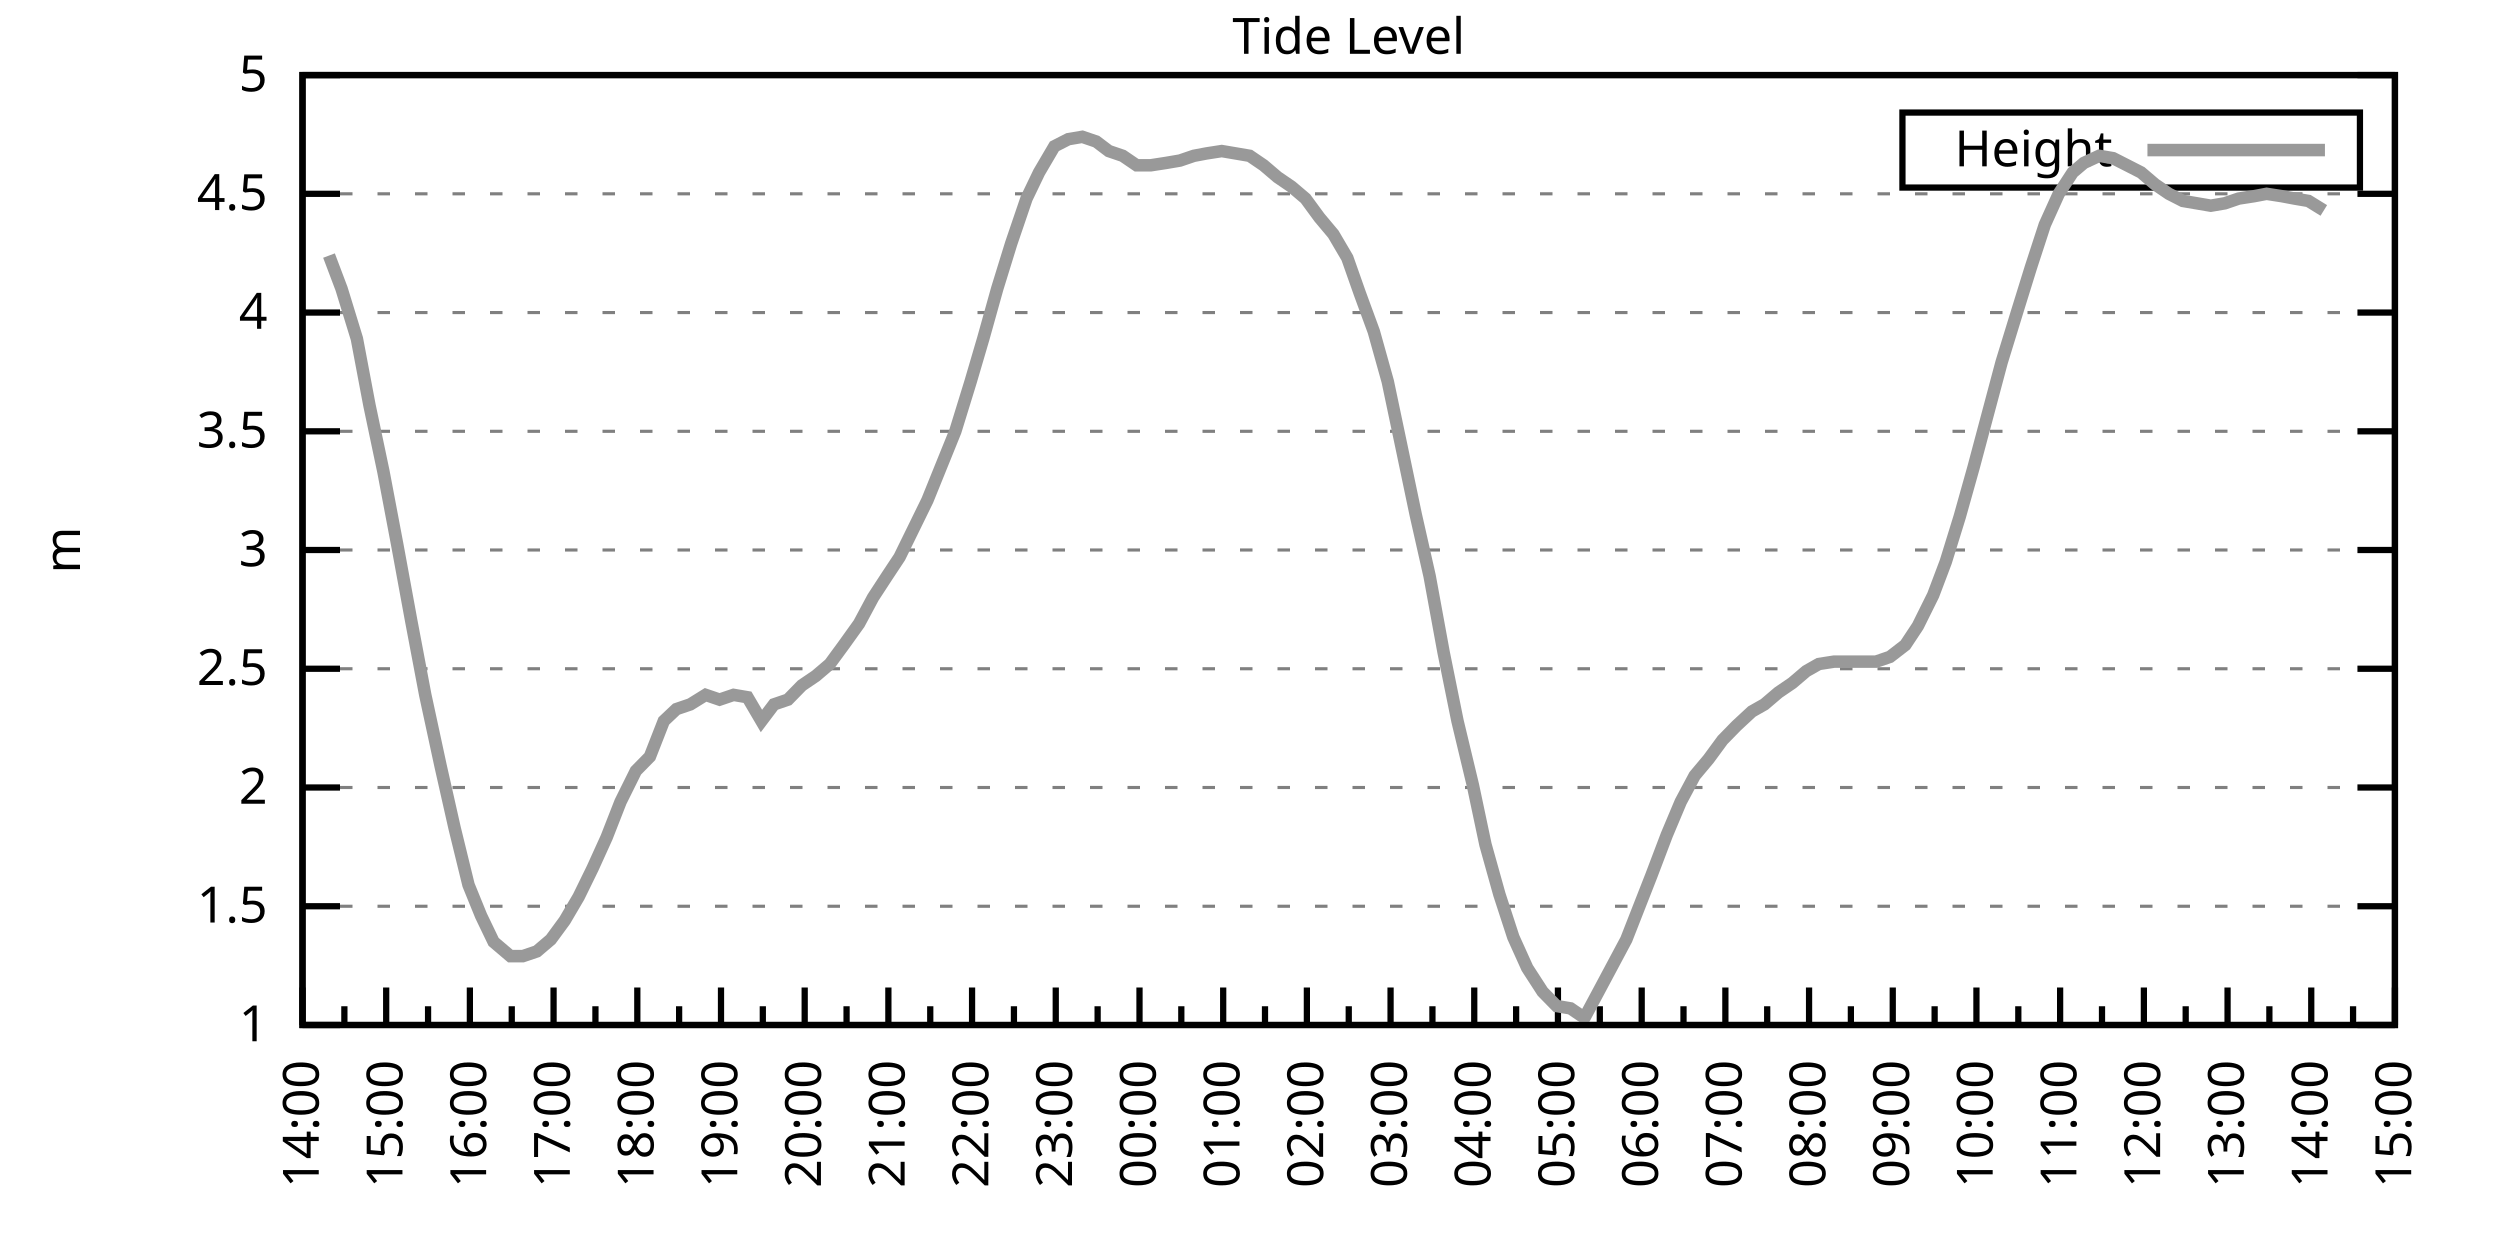
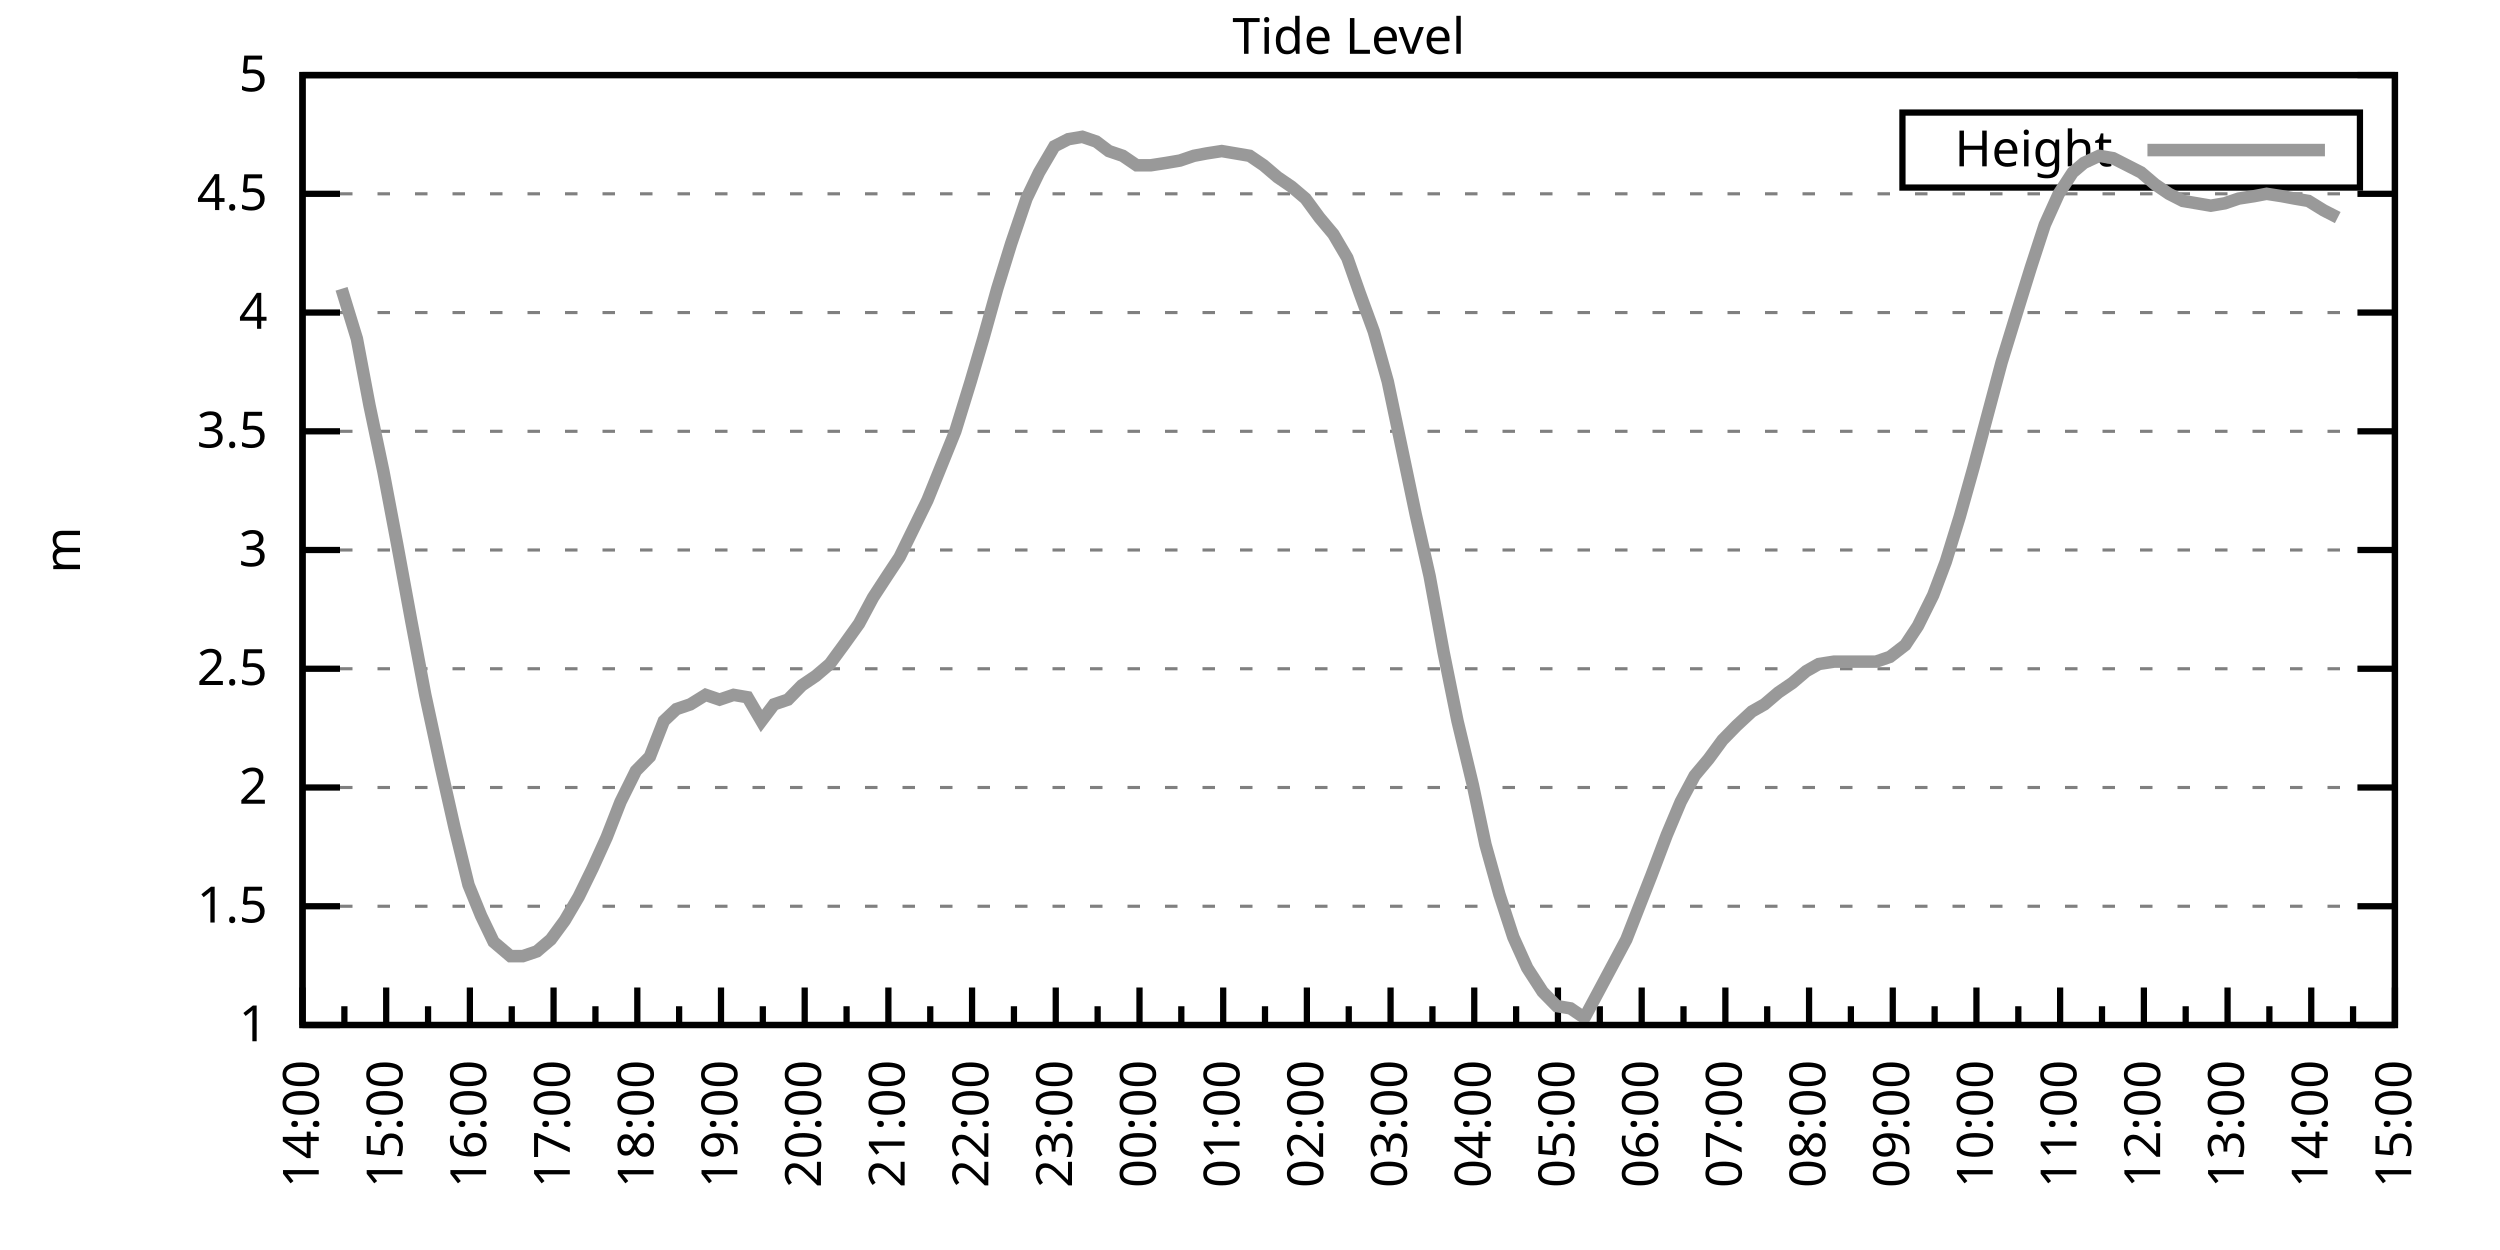
<svg xmlns="http://www.w3.org/2000/svg" xmlns:xlink="http://www.w3.org/1999/xlink" width="400" height="200" viewBox="0 0 400 200">
  <g id="gnuplot_canvas">
    <rect x="0" y="0" width="400" height="200" fill="none" />
    <defs>
      <circle id="gpDot" r="0.5" stroke-width="0.5" stroke="currentColor" />
      <path id="gpPt0" stroke-width="0.333" stroke="currentColor" d="M-1,0 h2 M0,-1 v2" />
      <path id="gpPt1" stroke-width="0.333" stroke="currentColor" d="M-1,-1 L1,1 M1,-1 L-1,1" />
      <path id="gpPt2" stroke-width="0.333" stroke="currentColor" d="M-1,0 L1,0 M0,-1 L0,1 M-1,-1 L1,1 M-1,1 L1,-1" />
      <rect id="gpPt3" stroke-width="0.333" stroke="currentColor" x="-1" y="-1" width="2" height="2" />
      <rect id="gpPt4" stroke-width="0.333" stroke="currentColor" fill="currentColor" x="-1" y="-1" width="2" height="2" />
      <circle id="gpPt5" stroke-width="0.333" stroke="currentColor" cx="0" cy="0" r="1" />
      <use xlink:href="#gpPt5" id="gpPt6" fill="currentColor" stroke="none" />
      <path id="gpPt7" stroke-width="0.333" stroke="currentColor" d="M0,-1.33 L-1.33,0.67 L1.33,0.67 z" />
      <use xlink:href="#gpPt7" id="gpPt8" fill="currentColor" stroke="none" />
      <use xlink:href="#gpPt7" id="gpPt9" stroke="currentColor" transform="rotate(180)" />
      <use xlink:href="#gpPt9" id="gpPt10" fill="currentColor" stroke="none" />
      <use xlink:href="#gpPt3" id="gpPt11" stroke="currentColor" transform="rotate(45)" />
      <use xlink:href="#gpPt11" id="gpPt12" fill="currentColor" stroke="none" />
      <path id="gpPt13" stroke-width="0.333" stroke="currentColor" d="M0,1.330 L1.265,0.411 L0.782,-1.067 L-0.782,-1.076 L-1.265,0.411 z" />
      <use xlink:href="#gpPt13" id="gpPt14" fill="currentColor" stroke="none" />
      <filter id="textbox" filterUnits="objectBoundingBox" x="0" y="0" height="1" width="1">
        <feFlood flood-color="white" flood-opacity="1" result="bgnd" />
        <feComposite in="SourceGraphic" in2="bgnd" operator="atop" />
      </filter>
      <filter id="greybox" filterUnits="objectBoundingBox" x="0" y="0" height="1" width="1">
        <feFlood flood-color="lightgrey" flood-opacity="1" result="grey" />
        <feComposite in="SourceGraphic" in2="grey" operator="atop" />
      </filter>
    </defs>
    <g fill="none" color="white" stroke="currentColor" stroke-width="1.00" stroke-linecap="butt" stroke-linejoin="miter">
</g>
    <g fill="none" color="black" stroke="currentColor" stroke-width="1.00" stroke-linecap="butt" stroke-linejoin="miter">
      <g stroke="none" shape-rendering="crispEdges">
        <polygon fill="rgb(255, 255, 255)" points="48.40,164.00 383.18,164.00 383.18,12.02 48.40,12.02 " />
      </g>
    </g>
    <g fill="none" color="black" stroke="currentColor" stroke-width="1.00" stroke-linecap="butt" stroke-linejoin="miter">
</g>
    <g fill="none" color="black" stroke="black" stroke-width="0.50" stroke-linecap="butt" stroke-linejoin="miter">
</g>
    <g fill="none" color="gray" stroke="currentColor" stroke-width="0.50" stroke-linecap="butt" stroke-linejoin="miter">
      <path stroke="gray" stroke-dasharray="2,4" class="gridline" d="M48.40,164.00 L383.19,164.00  " />
    </g>
    <g fill="none" color="gray" stroke="gray" stroke-width="1.00" stroke-linecap="butt" stroke-linejoin="miter">
</g>
    <g fill="none" color="black" stroke="currentColor" stroke-width="1.00" stroke-linecap="butt" stroke-linejoin="miter">
      <path stroke="black" d="M48.40,164.00 L54.40,164.00 M383.19,164.00 L377.19,164.00  " />
      <g transform="translate(42.80,166.60)" stroke="none" fill="black" font-family="Sans" font-size="8.00" text-anchor="end">
        <text>
          <tspan font-family="Sans"> 1</tspan>
        </text>
      </g>
    </g>
    <g fill="none" color="black" stroke="currentColor" stroke-width="1.00" stroke-linecap="butt" stroke-linejoin="miter">
</g>
    <g fill="none" color="black" stroke="black" stroke-width="0.50" stroke-linecap="butt" stroke-linejoin="miter">
</g>
    <g fill="none" color="gray" stroke="currentColor" stroke-width="0.50" stroke-linecap="butt" stroke-linejoin="miter">
      <path stroke="gray" stroke-dasharray="2,4" class="gridline" d="M48.40,145.00 L383.19,145.00  " />
    </g>
    <g fill="none" color="gray" stroke="gray" stroke-width="1.00" stroke-linecap="butt" stroke-linejoin="miter">
</g>
    <g fill="none" color="black" stroke="currentColor" stroke-width="1.00" stroke-linecap="butt" stroke-linejoin="miter">
      <path stroke="black" d="M48.40,145.00 L54.40,145.00 M383.19,145.00 L377.19,145.00  " />
      <g transform="translate(42.80,147.60)" stroke="none" fill="black" font-family="Sans" font-size="8.00" text-anchor="end">
        <text>
          <tspan font-family="Sans"> 1.5</tspan>
        </text>
      </g>
    </g>
    <g fill="none" color="black" stroke="currentColor" stroke-width="1.00" stroke-linecap="butt" stroke-linejoin="miter">
</g>
    <g fill="none" color="black" stroke="black" stroke-width="0.50" stroke-linecap="butt" stroke-linejoin="miter">
</g>
    <g fill="none" color="gray" stroke="currentColor" stroke-width="0.50" stroke-linecap="butt" stroke-linejoin="miter">
      <path stroke="gray" stroke-dasharray="2,4" class="gridline" d="M48.40,126.00 L383.19,126.00  " />
    </g>
    <g fill="none" color="gray" stroke="gray" stroke-width="1.00" stroke-linecap="butt" stroke-linejoin="miter">
</g>
    <g fill="none" color="black" stroke="currentColor" stroke-width="1.00" stroke-linecap="butt" stroke-linejoin="miter">
      <path stroke="black" d="M48.40,126.00 L54.40,126.00 M383.19,126.00 L377.19,126.00  " />
      <g transform="translate(42.80,128.60)" stroke="none" fill="black" font-family="Sans" font-size="8.00" text-anchor="end">
        <text>
          <tspan font-family="Sans"> 2</tspan>
        </text>
      </g>
    </g>
    <g fill="none" color="black" stroke="currentColor" stroke-width="1.00" stroke-linecap="butt" stroke-linejoin="miter">
</g>
    <g fill="none" color="black" stroke="black" stroke-width="0.50" stroke-linecap="butt" stroke-linejoin="miter">
</g>
    <g fill="none" color="gray" stroke="currentColor" stroke-width="0.50" stroke-linecap="butt" stroke-linejoin="miter">
      <path stroke="gray" stroke-dasharray="2,4" class="gridline" d="M48.40,107.00 L383.19,107.00  " />
    </g>
    <g fill="none" color="gray" stroke="gray" stroke-width="1.00" stroke-linecap="butt" stroke-linejoin="miter">
</g>
    <g fill="none" color="black" stroke="currentColor" stroke-width="1.00" stroke-linecap="butt" stroke-linejoin="miter">
      <path stroke="black" d="M48.40,107.00 L54.40,107.00 M383.19,107.00 L377.19,107.00  " />
      <g transform="translate(42.80,109.60)" stroke="none" fill="black" font-family="Sans" font-size="8.00" text-anchor="end">
        <text>
          <tspan font-family="Sans"> 2.5</tspan>
        </text>
      </g>
    </g>
    <g fill="none" color="black" stroke="currentColor" stroke-width="1.00" stroke-linecap="butt" stroke-linejoin="miter">
</g>
    <g fill="none" color="black" stroke="black" stroke-width="0.50" stroke-linecap="butt" stroke-linejoin="miter">
</g>
    <g fill="none" color="gray" stroke="currentColor" stroke-width="0.50" stroke-linecap="butt" stroke-linejoin="miter">
      <path stroke="gray" stroke-dasharray="2,4" class="gridline" d="M48.40,88.00 L383.19,88.00  " />
    </g>
    <g fill="none" color="gray" stroke="gray" stroke-width="1.00" stroke-linecap="butt" stroke-linejoin="miter">
</g>
    <g fill="none" color="black" stroke="currentColor" stroke-width="1.00" stroke-linecap="butt" stroke-linejoin="miter">
      <path stroke="black" d="M48.40,88.00 L54.40,88.00 M383.19,88.00 L377.19,88.00  " />
      <g transform="translate(42.80,90.60)" stroke="none" fill="black" font-family="Sans" font-size="8.00" text-anchor="end">
        <text>
          <tspan font-family="Sans"> 3</tspan>
        </text>
      </g>
    </g>
    <g fill="none" color="black" stroke="currentColor" stroke-width="1.00" stroke-linecap="butt" stroke-linejoin="miter">
</g>
    <g fill="none" color="black" stroke="black" stroke-width="0.50" stroke-linecap="butt" stroke-linejoin="miter">
</g>
    <g fill="none" color="gray" stroke="currentColor" stroke-width="0.50" stroke-linecap="butt" stroke-linejoin="miter">
      <path stroke="gray" stroke-dasharray="2,4" class="gridline" d="M48.40,69.01 L383.19,69.01  " />
    </g>
    <g fill="none" color="gray" stroke="gray" stroke-width="1.00" stroke-linecap="butt" stroke-linejoin="miter">
</g>
    <g fill="none" color="black" stroke="currentColor" stroke-width="1.00" stroke-linecap="butt" stroke-linejoin="miter">
      <path stroke="black" d="M48.40,69.01 L54.40,69.01 M383.19,69.01 L377.19,69.01  " />
      <g transform="translate(42.80,71.61)" stroke="none" fill="black" font-family="Sans" font-size="8.00" text-anchor="end">
        <text>
          <tspan font-family="Sans"> 3.5</tspan>
        </text>
      </g>
    </g>
    <g fill="none" color="black" stroke="currentColor" stroke-width="1.00" stroke-linecap="butt" stroke-linejoin="miter">
</g>
    <g fill="none" color="black" stroke="black" stroke-width="0.50" stroke-linecap="butt" stroke-linejoin="miter">
</g>
    <g fill="none" color="gray" stroke="currentColor" stroke-width="0.50" stroke-linecap="butt" stroke-linejoin="miter">
      <path stroke="gray" stroke-dasharray="2,4" class="gridline" d="M48.40,50.01 L383.19,50.01  " />
    </g>
    <g fill="none" color="gray" stroke="gray" stroke-width="1.00" stroke-linecap="butt" stroke-linejoin="miter">
</g>
    <g fill="none" color="black" stroke="currentColor" stroke-width="1.00" stroke-linecap="butt" stroke-linejoin="miter">
      <path stroke="black" d="M48.40,50.01 L54.40,50.01 M383.19,50.01 L377.19,50.01  " />
      <g transform="translate(42.80,52.61)" stroke="none" fill="black" font-family="Sans" font-size="8.00" text-anchor="end">
        <text>
          <tspan font-family="Sans"> 4</tspan>
        </text>
      </g>
    </g>
    <g fill="none" color="black" stroke="currentColor" stroke-width="1.00" stroke-linecap="butt" stroke-linejoin="miter">
</g>
    <g fill="none" color="black" stroke="black" stroke-width="0.50" stroke-linecap="butt" stroke-linejoin="miter">
</g>
    <g fill="none" color="gray" stroke="currentColor" stroke-width="0.50" stroke-linecap="butt" stroke-linejoin="miter">
      <path stroke="gray" stroke-dasharray="2,4" class="gridline" d="M48.40,31.01 L383.19,31.01  " />
    </g>
    <g fill="none" color="gray" stroke="gray" stroke-width="1.00" stroke-linecap="butt" stroke-linejoin="miter">
</g>
    <g fill="none" color="black" stroke="currentColor" stroke-width="1.00" stroke-linecap="butt" stroke-linejoin="miter">
      <path stroke="black" d="M48.40,31.01 L54.40,31.01 M383.19,31.01 L377.19,31.01  " />
      <g transform="translate(42.80,33.61)" stroke="none" fill="black" font-family="Sans" font-size="8.00" text-anchor="end">
        <text>
          <tspan font-family="Sans"> 4.5</tspan>
        </text>
      </g>
    </g>
    <g fill="none" color="black" stroke="currentColor" stroke-width="1.00" stroke-linecap="butt" stroke-linejoin="miter">
</g>
    <g fill="none" color="black" stroke="black" stroke-width="0.50" stroke-linecap="butt" stroke-linejoin="miter">
</g>
    <g fill="none" color="gray" stroke="currentColor" stroke-width="0.50" stroke-linecap="butt" stroke-linejoin="miter">
      <path stroke="gray" stroke-dasharray="2,4" class="gridline" d="M48.40,12.01 L383.19,12.01  " />
    </g>
    <g fill="none" color="gray" stroke="gray" stroke-width="1.00" stroke-linecap="butt" stroke-linejoin="miter">
</g>
    <g fill="none" color="black" stroke="currentColor" stroke-width="1.00" stroke-linecap="butt" stroke-linejoin="miter">
      <path stroke="black" d="M48.40,12.01 L54.40,12.01 M383.19,12.01 L377.19,12.01  " />
      <g transform="translate(42.80,14.61)" stroke="none" fill="black" font-family="Sans" font-size="8.00" text-anchor="end">
        <text>
          <tspan font-family="Sans"> 5</tspan>
        </text>
      </g>
    </g>
    <g fill="none" color="black" stroke="currentColor" stroke-width="1.00" stroke-linecap="butt" stroke-linejoin="miter">
      <path stroke="black" d="M48.40,164.00 L48.40,158.00  " />
      <g transform="translate(51.00,169.60) rotate(270)" stroke="none" fill="black" font-family="Sans" font-size="8.00" text-anchor="end">
        <text>
          <tspan font-family="Sans">14:00</tspan>
        </text>
      </g>
    </g>
    <g fill="none" color="black" stroke="currentColor" stroke-width="1.00" stroke-linecap="butt" stroke-linejoin="miter">
      <path stroke="black" d="M55.10,164.00 L55.10,161.00 M61.79,164.00 L61.79,158.00  " />
      <g transform="translate(64.39,169.60) rotate(270)" stroke="none" fill="black" font-family="Sans" font-size="8.00" text-anchor="end">
        <text>
          <tspan font-family="Sans">15:00</tspan>
        </text>
      </g>
    </g>
    <g fill="none" color="black" stroke="currentColor" stroke-width="1.00" stroke-linecap="butt" stroke-linejoin="miter">
      <path stroke="black" d="M68.49,164.00 L68.49,161.00 M75.18,164.00 L75.18,158.00  " />
      <g transform="translate(77.78,169.60) rotate(270)" stroke="none" fill="black" font-family="Sans" font-size="8.00" text-anchor="end">
        <text>
          <tspan font-family="Sans">16:00</tspan>
        </text>
      </g>
    </g>
    <g fill="none" color="black" stroke="currentColor" stroke-width="1.00" stroke-linecap="butt" stroke-linejoin="miter">
      <path stroke="black" d="M81.88,164.00 L81.88,161.00 M88.57,164.00 L88.57,158.00  " />
      <g transform="translate(91.17,169.60) rotate(270)" stroke="none" fill="black" font-family="Sans" font-size="8.00" text-anchor="end">
        <text>
          <tspan font-family="Sans">17:00</tspan>
        </text>
      </g>
    </g>
    <g fill="none" color="black" stroke="currentColor" stroke-width="1.00" stroke-linecap="butt" stroke-linejoin="miter">
      <path stroke="black" d="M95.27,164.00 L95.27,161.00 M101.97,164.00 L101.97,158.00  " />
      <g transform="translate(104.57,169.60) rotate(270)" stroke="none" fill="black" font-family="Sans" font-size="8.00" text-anchor="end">
        <text>
          <tspan font-family="Sans">18:00</tspan>
        </text>
      </g>
    </g>
    <g fill="none" color="black" stroke="currentColor" stroke-width="1.00" stroke-linecap="butt" stroke-linejoin="miter">
      <path stroke="black" d="M108.66,164.00 L108.66,161.00 M115.36,164.00 L115.36,158.00  " />
      <g transform="translate(117.96,169.60) rotate(270)" stroke="none" fill="black" font-family="Sans" font-size="8.00" text-anchor="end">
        <text>
          <tspan font-family="Sans">19:00</tspan>
        </text>
      </g>
    </g>
    <g fill="none" color="black" stroke="currentColor" stroke-width="1.00" stroke-linecap="butt" stroke-linejoin="miter">
      <path stroke="black" d="M122.05,164.00 L122.05,161.00 M128.75,164.00 L128.75,158.00  " />
      <g transform="translate(131.35,169.60) rotate(270)" stroke="none" fill="black" font-family="Sans" font-size="8.00" text-anchor="end">
        <text>
          <tspan font-family="Sans">20:00</tspan>
        </text>
      </g>
    </g>
    <g fill="none" color="black" stroke="currentColor" stroke-width="1.00" stroke-linecap="butt" stroke-linejoin="miter">
      <path stroke="black" d="M135.45,164.00 L135.45,161.00 M142.14,164.00 L142.14,158.00  " />
      <g transform="translate(144.74,169.60) rotate(270)" stroke="none" fill="black" font-family="Sans" font-size="8.00" text-anchor="end">
        <text>
          <tspan font-family="Sans">21:00</tspan>
        </text>
      </g>
    </g>
    <g fill="none" color="black" stroke="currentColor" stroke-width="1.00" stroke-linecap="butt" stroke-linejoin="miter">
      <path stroke="black" d="M148.84,164.00 L148.84,161.00 M155.53,164.00 L155.53,158.00  " />
      <g transform="translate(158.13,169.60) rotate(270)" stroke="none" fill="black" font-family="Sans" font-size="8.00" text-anchor="end">
        <text>
          <tspan font-family="Sans">22:00</tspan>
        </text>
      </g>
    </g>
    <g fill="none" color="black" stroke="currentColor" stroke-width="1.00" stroke-linecap="butt" stroke-linejoin="miter">
      <path stroke="black" d="M162.23,164.00 L162.23,161.00 M168.92,164.00 L168.92,158.00  " />
      <g transform="translate(171.52,169.60) rotate(270)" stroke="none" fill="black" font-family="Sans" font-size="8.00" text-anchor="end">
        <text>
          <tspan font-family="Sans">23:00</tspan>
        </text>
      </g>
    </g>
    <g fill="none" color="black" stroke="currentColor" stroke-width="1.00" stroke-linecap="butt" stroke-linejoin="miter">
      <path stroke="black" d="M175.62,164.00 L175.62,161.00 M182.32,164.00 L182.32,158.00  " />
      <g transform="translate(184.92,169.60) rotate(270)" stroke="none" fill="black" font-family="Sans" font-size="8.00" text-anchor="end">
        <text>
          <tspan font-family="Sans">00:00</tspan>
        </text>
      </g>
    </g>
    <g fill="none" color="black" stroke="currentColor" stroke-width="1.00" stroke-linecap="butt" stroke-linejoin="miter">
      <path stroke="black" d="M189.01,164.00 L189.01,161.00 M195.71,164.00 L195.71,158.00  " />
      <g transform="translate(198.31,169.60) rotate(270)" stroke="none" fill="black" font-family="Sans" font-size="8.00" text-anchor="end">
        <text>
          <tspan font-family="Sans">01:00</tspan>
        </text>
      </g>
    </g>
    <g fill="none" color="black" stroke="currentColor" stroke-width="1.00" stroke-linecap="butt" stroke-linejoin="miter">
      <path stroke="black" d="M202.40,164.00 L202.40,161.00 M209.10,164.00 L209.10,158.00  " />
      <g transform="translate(211.70,169.60) rotate(270)" stroke="none" fill="black" font-family="Sans" font-size="8.00" text-anchor="end">
        <text>
          <tspan font-family="Sans">02:00</tspan>
        </text>
      </g>
    </g>
    <g fill="none" color="black" stroke="currentColor" stroke-width="1.00" stroke-linecap="butt" stroke-linejoin="miter">
      <path stroke="black" d="M215.80,164.00 L215.80,161.00 M222.49,164.00 L222.49,158.00  " />
      <g transform="translate(225.09,169.60) rotate(270)" stroke="none" fill="black" font-family="Sans" font-size="8.00" text-anchor="end">
        <text>
          <tspan font-family="Sans">03:00</tspan>
        </text>
      </g>
    </g>
    <g fill="none" color="black" stroke="currentColor" stroke-width="1.00" stroke-linecap="butt" stroke-linejoin="miter">
      <path stroke="black" d="M229.19,164.00 L229.19,161.00 M235.88,164.00 L235.88,158.00  " />
      <g transform="translate(238.48,169.60) rotate(270)" stroke="none" fill="black" font-family="Sans" font-size="8.00" text-anchor="end">
        <text>
          <tspan font-family="Sans">04:00</tspan>
        </text>
      </g>
    </g>
    <g fill="none" color="black" stroke="currentColor" stroke-width="1.00" stroke-linecap="butt" stroke-linejoin="miter">
      <path stroke="black" d="M242.58,164.00 L242.58,161.00 M249.27,164.00 L249.27,158.00  " />
      <g transform="translate(251.87,169.60) rotate(270)" stroke="none" fill="black" font-family="Sans" font-size="8.00" text-anchor="end">
        <text>
          <tspan font-family="Sans">05:00</tspan>
        </text>
      </g>
    </g>
    <g fill="none" color="black" stroke="currentColor" stroke-width="1.00" stroke-linecap="butt" stroke-linejoin="miter">
      <path stroke="black" d="M255.97,164.00 L255.97,161.00 M262.67,164.00 L262.67,158.00  " />
      <g transform="translate(265.27,169.60) rotate(270)" stroke="none" fill="black" font-family="Sans" font-size="8.00" text-anchor="end">
        <text>
          <tspan font-family="Sans">06:00</tspan>
        </text>
      </g>
    </g>
    <g fill="none" color="black" stroke="currentColor" stroke-width="1.00" stroke-linecap="butt" stroke-linejoin="miter">
      <path stroke="black" d="M269.36,164.00 L269.36,161.00 M276.06,164.00 L276.06,158.00  " />
      <g transform="translate(278.66,169.60) rotate(270)" stroke="none" fill="black" font-family="Sans" font-size="8.00" text-anchor="end">
        <text>
          <tspan font-family="Sans">07:00</tspan>
        </text>
      </g>
    </g>
    <g fill="none" color="black" stroke="currentColor" stroke-width="1.00" stroke-linecap="butt" stroke-linejoin="miter">
      <path stroke="black" d="M282.75,164.00 L282.75,161.00 M289.45,164.00 L289.45,158.00  " />
      <g transform="translate(292.05,169.60) rotate(270)" stroke="none" fill="black" font-family="Sans" font-size="8.00" text-anchor="end">
        <text>
          <tspan font-family="Sans">08:00</tspan>
        </text>
      </g>
    </g>
    <g fill="none" color="black" stroke="currentColor" stroke-width="1.00" stroke-linecap="butt" stroke-linejoin="miter">
      <path stroke="black" d="M296.14,164.00 L296.14,161.00 M302.84,164.00 L302.84,158.00  " />
      <g transform="translate(305.44,169.60) rotate(270)" stroke="none" fill="black" font-family="Sans" font-size="8.00" text-anchor="end">
        <text>
          <tspan font-family="Sans">09:00</tspan>
        </text>
      </g>
    </g>
    <g fill="none" color="black" stroke="currentColor" stroke-width="1.00" stroke-linecap="butt" stroke-linejoin="miter">
      <path stroke="black" d="M309.54,164.00 L309.54,161.00 M316.23,164.00 L316.23,158.00  " />
      <g transform="translate(318.83,169.60) rotate(270)" stroke="none" fill="black" font-family="Sans" font-size="8.00" text-anchor="end">
        <text>
          <tspan font-family="Sans">10:00</tspan>
        </text>
      </g>
    </g>
    <g fill="none" color="black" stroke="currentColor" stroke-width="1.00" stroke-linecap="butt" stroke-linejoin="miter">
      <path stroke="black" d="M322.93,164.00 L322.93,161.00 M329.62,164.00 L329.62,158.00  " />
      <g transform="translate(332.22,169.60) rotate(270)" stroke="none" fill="black" font-family="Sans" font-size="8.00" text-anchor="end">
        <text>
          <tspan font-family="Sans">11:00</tspan>
        </text>
      </g>
    </g>
    <g fill="none" color="black" stroke="currentColor" stroke-width="1.00" stroke-linecap="butt" stroke-linejoin="miter">
      <path stroke="black" d="M336.32,164.00 L336.32,161.00 M343.02,164.00 L343.02,158.00  " />
      <g transform="translate(345.62,169.60) rotate(270)" stroke="none" fill="black" font-family="Sans" font-size="8.00" text-anchor="end">
        <text>
          <tspan font-family="Sans">12:00</tspan>
        </text>
      </g>
    </g>
    <g fill="none" color="black" stroke="currentColor" stroke-width="1.00" stroke-linecap="butt" stroke-linejoin="miter">
      <path stroke="black" d="M349.71,164.00 L349.71,161.00 M356.41,164.00 L356.41,158.00  " />
      <g transform="translate(359.01,169.60) rotate(270)" stroke="none" fill="black" font-family="Sans" font-size="8.00" text-anchor="end">
        <text>
          <tspan font-family="Sans">13:00</tspan>
        </text>
      </g>
    </g>
    <g fill="none" color="black" stroke="currentColor" stroke-width="1.00" stroke-linecap="butt" stroke-linejoin="miter">
      <path stroke="black" d="M363.10,164.00 L363.10,161.00 M369.80,164.00 L369.80,158.00  " />
      <g transform="translate(372.40,169.60) rotate(270)" stroke="none" fill="black" font-family="Sans" font-size="8.00" text-anchor="end">
        <text>
          <tspan font-family="Sans">14:00</tspan>
        </text>
      </g>
    </g>
    <g fill="none" color="black" stroke="currentColor" stroke-width="1.00" stroke-linecap="butt" stroke-linejoin="miter">
      <path stroke="black" d="M376.49,164.00 L376.49,161.00 M383.19,164.00 L383.19,158.00  " />
      <g transform="translate(385.79,169.60) rotate(270)" stroke="none" fill="black" font-family="Sans" font-size="8.00" text-anchor="end">
        <text>
          <tspan font-family="Sans">15:00</tspan>
        </text>
      </g>
    </g>
    <g fill="none" color="black" stroke="currentColor" stroke-width="1.00" stroke-linecap="butt" stroke-linejoin="miter">
</g>
    <g fill="none" color="black" stroke="currentColor" stroke-width="1.00" stroke-linecap="butt" stroke-linejoin="miter">
      <path stroke="black" d="M48.40,12.01 L48.40,164.00 L383.19,164.00 L383.19,12.01 L48.40,12.01 Z  " />
    </g>
    <g fill="none" color="black" stroke="currentColor" stroke-width="1.00" stroke-linecap="butt" stroke-linejoin="miter">
      <g transform="translate(12.80,88.01) rotate(270)" stroke="none" fill="black" font-family="Sans" font-size="8.00" text-anchor="middle">
        <text>
          <tspan font-family="Sans">m</tspan>
        </text>
      </g>
    </g>
    <g fill="none" color="black" stroke="currentColor" stroke-width="1.00" stroke-linecap="butt" stroke-linejoin="miter">
</g>
    <g fill="none" color="black" stroke="currentColor" stroke-width="1.00" stroke-linecap="butt" stroke-linejoin="miter">
      <path stroke="black" d="M304.39,30.01 L304.39,18.01 L377.59,18.01 L377.59,30.01 L304.39,30.01 Z  " />
    </g>
    <g id="Tide_level_plot_1">
      <g fill="none" color="white" stroke="black" stroke-width="2.00" stroke-linecap="butt" stroke-linejoin="miter">
</g>
      <g fill="none" color="black" stroke="currentColor" stroke-width="2.00" stroke-linecap="butt" stroke-linejoin="miter">
        <g transform="translate(337.99,26.61)" stroke="none" fill="black" font-family="Sans" font-size="8.00" text-anchor="end">
          <text>
            <tspan font-family="Sans">Height</tspan>
          </text>
        </g>
      </g>
      <g fill="none" color="black" stroke="currentColor" stroke-width="2.00" stroke-linecap="butt" stroke-linejoin="miter">
-         <path stroke="rgb(153, 153, 153)" d="M343.59,24.01 L371.99,24.01 M52.64,40.89 L54.65,46.21 L57.10,54.19 L59.11,64.83 L61.35,75.47 L63.58,87.25   L65.81,99.40 L68.04,111.18 L70.50,122.58 L72.73,132.46 L74.96,141.58 L76.97,146.52 L78.98,150.70 L81.66,152.98   L83.66,152.98 L85.90,152.22 L88.13,150.32 L90.36,147.28 L92.59,143.48 L94.82,138.92 L97.06,133.98 L99.29,128.28   L101.74,123.34 L103.98,121.06 L106.21,115.36 L108.22,113.46 L110.45,112.70 L112.90,111.18 L115.13,111.94 L117.37,111.18   L119.60,111.56 L121.83,115.36 L123.84,112.70 L126.07,111.94 L128.30,109.66 L130.54,108.14 L132.77,106.24 L135.00,103.20   L137.45,99.78 L139.69,95.60 L141.92,92.18 L143.93,89.14 L146.16,84.59 L148.39,80.03 L150.85,73.95 L152.85,69.01   L155.31,61.03 L157.32,54.19 L159.55,46.21 L161.78,38.99 L164.24,31.77 L166.25,27.59 L168.70,23.41 L170.93,22.27   L173.17,21.89 L175.40,22.65 L177.41,24.17 L179.64,24.93 L181.87,26.45 L184.10,26.45 L186.56,26.07 L188.79,25.69   L191.02,24.93 L193.03,24.55 L195.48,24.17 L197.72,24.55 L199.95,24.93 L202.18,26.45 L204.41,28.35 L206.64,29.87   L208.88,31.77 L211.11,34.81 L213.34,37.47 L215.57,41.27 L217.58,46.97 L219.81,53.05 L222.04,61.03 L224.28,71.67   L226.51,82.31 L228.74,92.18 L230.97,104.34 L233.20,115.36 L235.66,125.62 L237.67,135.12 L239.90,143.10 L242.13,149.94   L244.36,154.88 L246.82,158.68 L249.05,160.96 L251.28,161.34 L253.51,162.86 L255.75,158.68 L257.98,154.50 L260.21,150.32   L264.23,140.06 L266.68,133.60 L268.92,128.28 L271.15,124.10 L273.38,121.44 L275.61,118.40 L277.84,116.12 L280.30,113.84   L282.31,112.70 L284.54,110.80 L286.77,109.28 L289.00,107.38 L291.01,106.24 L293.47,105.86 L295.70,105.86 L297.93,105.86   L300.16,105.86 L302.39,105.10 L304.85,103.20 L306.86,100.16 L309.31,95.22 L311.32,89.90 L313.55,82.69 L315.79,74.71   L318.02,66.35 L320.25,57.99 L322.70,50.01 L324.94,42.79 L327.17,35.95 L329.40,31.01 L331.63,27.59 L333.42,26.07   L335.87,24.93 L338.10,25.31 L340.34,26.45 L342.57,27.59 L344.80,29.49 L347.03,31.01 L349.26,32.15 L351.50,32.53   L353.73,32.91 L355.96,32.53 L358.19,31.77 L360.65,31.39 L362.66,31.01 L365.11,31.39 L367.12,31.77 L369.35,32.15   L371.81,33.67  " />
+         <path stroke="rgb(153, 153, 153)" d="M343.59,24.01 L371.99,24.01 M54.65,46.21 L57.10,54.19 L59.11,64.83 L61.35,75.47 L63.58,87.25 L65.81,99.40   L68.04,111.18 L70.50,122.58 L72.73,132.46 L74.96,141.58 L76.97,146.52 L78.98,150.70 L81.66,152.98 L83.66,152.98   L85.90,152.22 L88.13,150.32 L90.36,147.28 L92.59,143.48 L94.82,138.92 L97.06,133.98 L99.29,128.28 L101.74,123.34   L103.98,121.06 L106.21,115.36 L108.22,113.46 L110.45,112.70 L112.90,111.18 L115.13,111.94 L117.37,111.18 L119.60,111.56   L121.83,115.36 L123.84,112.70 L126.07,111.94 L128.30,109.66 L130.54,108.14 L132.77,106.24 L135.00,103.20 L137.45,99.78   L139.69,95.60 L141.92,92.18 L143.93,89.14 L146.16,84.59 L148.39,80.03 L150.85,73.95 L152.85,69.01 L155.31,61.03   L157.32,54.19 L159.55,46.21 L161.78,38.99 L164.24,31.77 L166.25,27.59 L168.70,23.41 L170.93,22.27 L173.17,21.89   L175.40,22.65 L177.41,24.17 L179.64,24.93 L181.87,26.45 L184.10,26.45 L186.56,26.07 L188.79,25.69 L191.02,24.93   L193.03,24.55 L195.48,24.17 L197.72,24.55 L199.95,24.93 L202.18,26.45 L204.41,28.35 L206.64,29.87 L208.88,31.77   L211.11,34.81 L213.34,37.47 L215.57,41.27 L217.58,46.97 L219.81,53.05 L222.04,61.03 L224.28,71.67 L226.51,82.31   L228.74,92.18 L230.97,104.34 L233.20,115.36 L235.66,125.62 L237.67,135.12 L239.90,143.10 L242.13,149.94 L244.36,154.88   L246.82,158.68 L249.05,160.96 L251.28,161.34 L253.51,162.86 L255.75,158.68 L257.98,154.50 L260.21,150.32 L264.23,140.06   L266.68,133.60 L268.92,128.28 L271.15,124.10 L273.38,121.44 L275.61,118.40 L277.84,116.12 L280.30,113.84 L282.31,112.70   L284.54,110.80 L286.77,109.28 L289.00,107.38 L291.01,106.24 L293.47,105.86 L295.70,105.86 L297.93,105.86 L300.16,105.86   L302.39,105.10 L304.85,103.20 L306.86,100.16 L309.31,95.22 L311.32,89.90 L313.55,82.69 L315.79,74.71 L318.02,66.35   L320.25,57.99 L322.70,50.01 L324.94,42.79 L327.17,35.95 L329.40,31.01 L331.63,27.59 L333.42,26.07 L335.87,24.93   L338.10,25.31 L340.34,26.45 L342.57,27.59 L344.80,29.49 L347.03,31.01 L349.26,32.15 L351.50,32.53 L353.73,32.91   L355.96,32.53 L358.19,31.77 L360.65,31.39 L362.66,31.01 L365.11,31.39 L367.12,31.77 L369.35,32.15 L371.81,33.67   L374.04,34.81  " />
      </g>
    </g>
    <g fill="none" color="black" stroke="currentColor" stroke-width="2.00" stroke-linecap="butt" stroke-linejoin="miter">
</g>
    <g fill="none" color="black" stroke="black" stroke-width="1.00" stroke-linecap="butt" stroke-linejoin="miter">
</g>
    <g fill="none" color="black" stroke="currentColor" stroke-width="1.00" stroke-linecap="butt" stroke-linejoin="miter">
      <path stroke="black" d="M48.40,12.01 L48.40,164.00 L383.19,164.00 L383.19,12.01 L48.40,12.01 Z  " />
    </g>
    <g fill="none" color="black" stroke="currentColor" stroke-width="1.00" stroke-linecap="butt" stroke-linejoin="miter">
      <g transform="translate(215.79,8.61)" stroke="none" fill="black" font-family="Sans" font-size="8.00" text-anchor="middle">
        <text>
          <tspan font-family="Sans">Tide Level</tspan>
        </text>
      </g>
    </g>
    <g fill="none" color="black" stroke="currentColor" stroke-width="1.00" stroke-linecap="butt" stroke-linejoin="miter">
</g>
  </g>
</svg>
